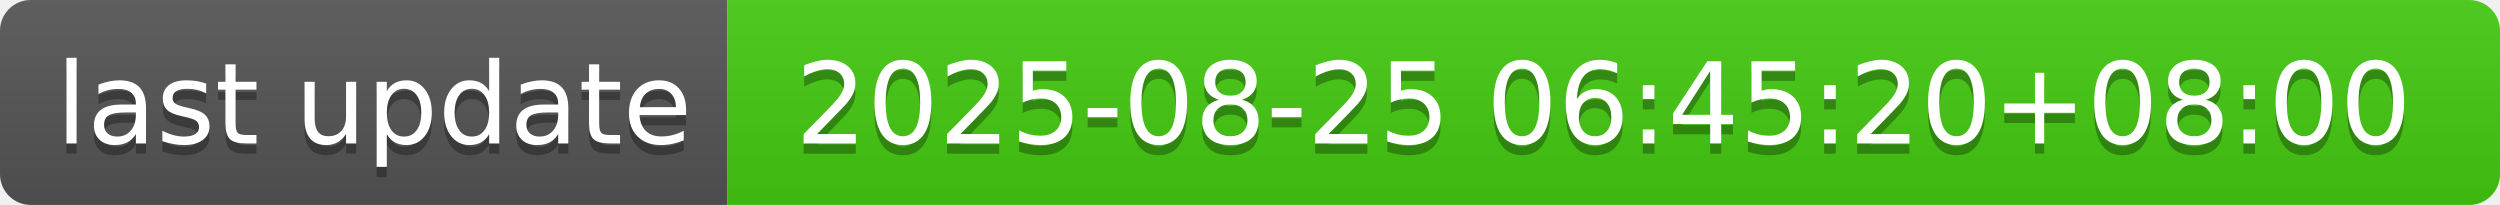
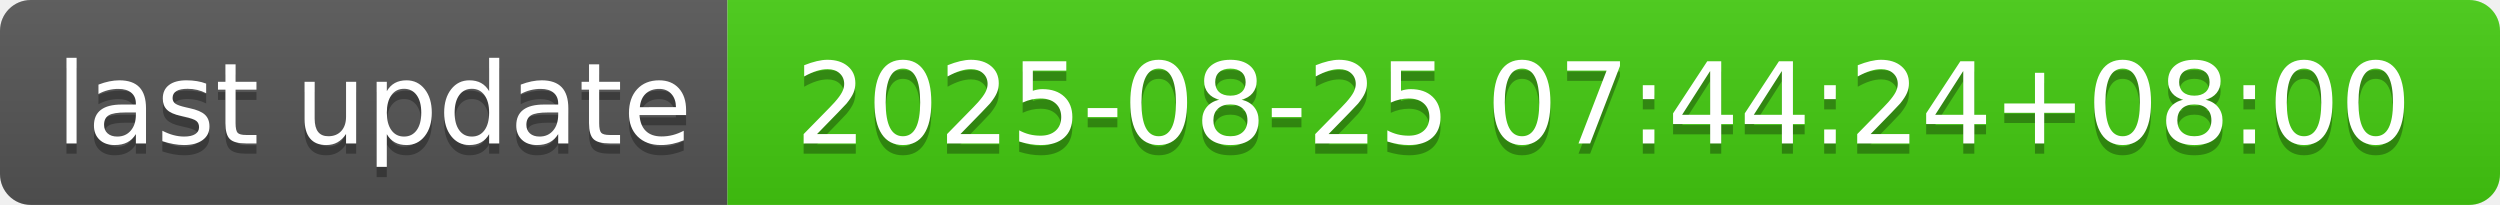
- <svg xmlns="http://www.w3.org/2000/svg" width="244" height="20" role="img" aria-label="last update: 2025-08-25 06:45:20+08:00">
+ <svg xmlns="http://www.w3.org/2000/svg" width="244" height="20" role="img" aria-label="last update: 2025-08-25 07:44:24+08:00">
  <linearGradient id="s" x2="0" y2="100%">
    <stop offset="0" stop-color="#bbb" stop-opacity=".1" />
    <stop offset="1" stop-opacity=".1" />
  </linearGradient>
  <clipPath id="r">
    <rect width="244" height="20" rx="3" fill="#fff" />
  </clipPath>
  <g clip-path="url(#r)">
    <rect width="71" height="20" fill="#555" />
    <rect x="71" width="173" height="20" fill="#4c1" />
    <rect width="244" height="20" fill="url(#s)" />
  </g>
  <g fill="#fff" text-anchor="middle" font-family="Verdana,Geneva,DejaVu Sans,sans-serif" text-rendering="geometricPrecision" font-size="110">
    <text aria-hidden="true" x="365" y="150" fill="#010101" fill-opacity=".3" transform="scale(.1)" textLength="610">last update</text>
    <text x="365" y="140" transform="scale(.1)" fill="#fff" textLength="610">last update</text>
-     <text aria-hidden="true" x="1565" y="150" fill="#010101" fill-opacity=".3" transform="scale(.1)" textLength="1630">2025-08-25 06:45:20+08:00</text>
-     <text x="1565" y="140" transform="scale(.1)" fill="#fff" textLength="1630">2025-08-25 06:45:20+08:00</text>
+     <text aria-hidden="true" x="1565" y="150" fill="#010101" fill-opacity=".3" transform="scale(.1)" textLength="1630">2025-08-25 07:44:24+08:00</text>
+     <text x="1565" y="140" transform="scale(.1)" fill="#fff" textLength="1630">2025-08-25 07:44:24+08:00</text>
  </g>
</svg>
